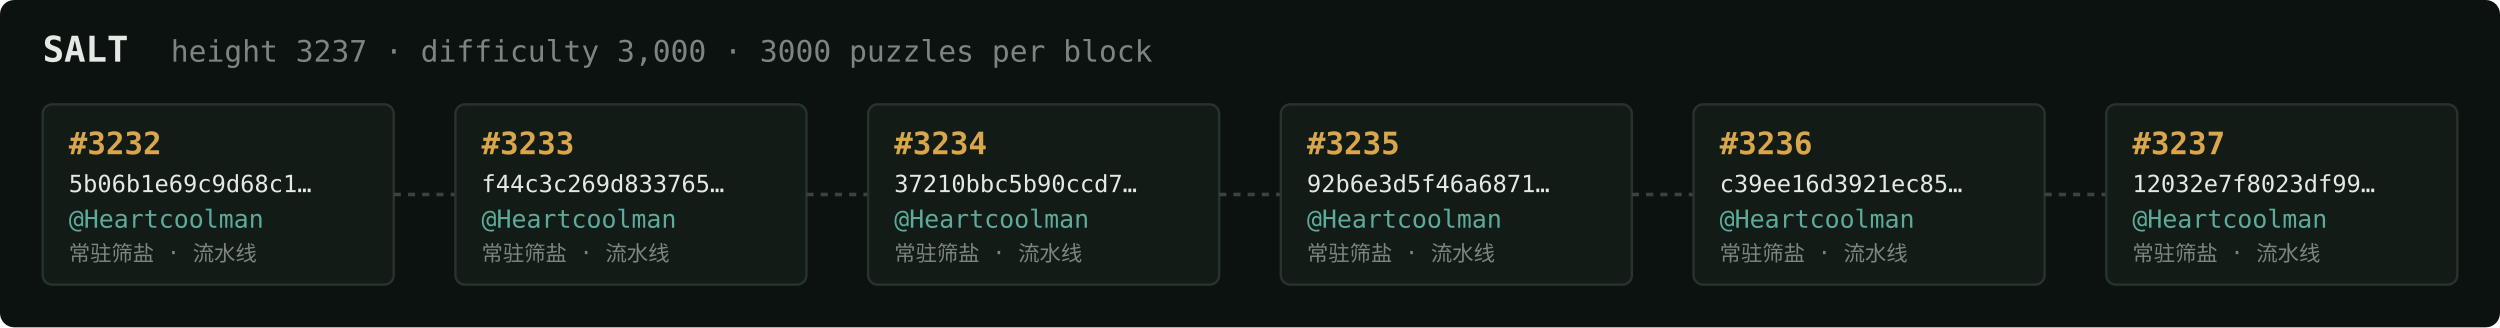
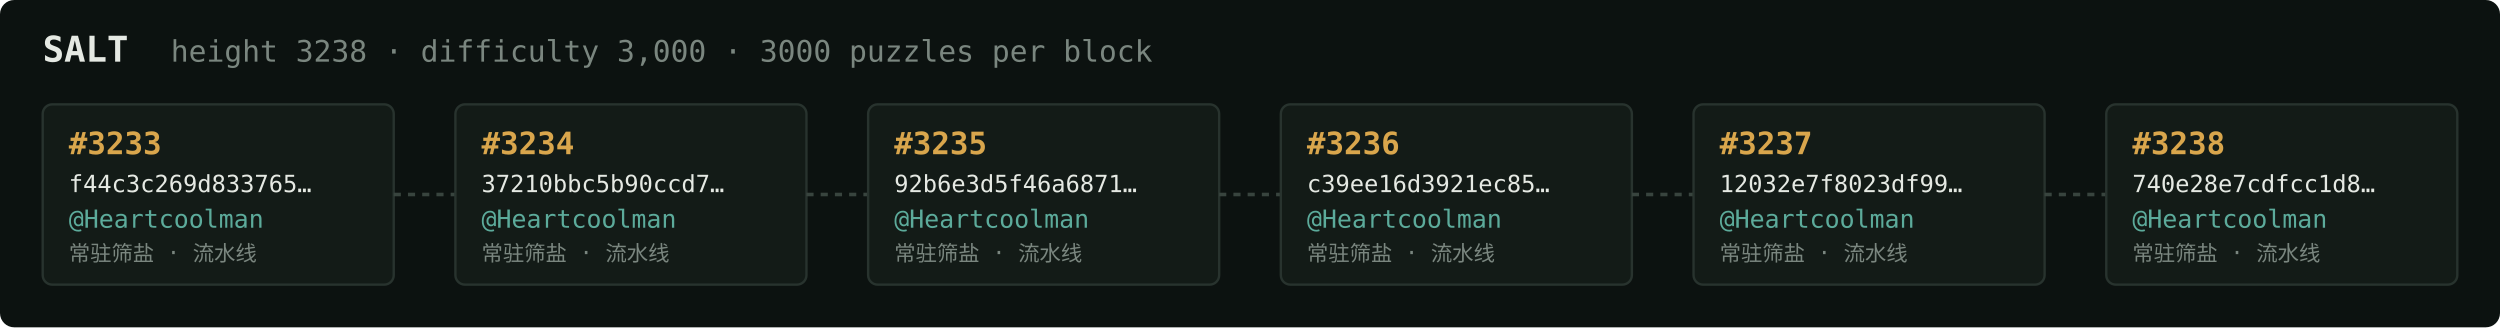
<svg xmlns="http://www.w3.org/2000/svg" width="1054" height="138" viewBox="0 0 1054 138" font-family="ui-monospace,SFMono-Regular,Menlo,monospace">
  <rect fill="#0c1210" width="1054" height="138" rx="6" />
  <text x="18" y="26" fill="#e5e9e3" font-size="15" font-weight="700">SALT</text>
-   <text x="72" y="26" fill="#7a867f" font-size="12.5">height 3237 · difficulty 3,000 · 3000 puzzles per block</text>
+   <text x="72" y="26" fill="#7a867f" font-size="12.5">height 3238 · difficulty 3,000 · 3000 puzzles per block</text>
  <rect x="18" y="44" width="148" height="76" rx="4" fill="#131b17" stroke="#28332e" stroke-width="1" />
-   <text x="29" y="65" fill="#d9a64c" font-size="13" font-weight="700">#3232</text>
-   <text x="29" y="81" fill="#e5e9e3" font-size="10">5b06b1e69c9d68c1…</text>
+   <text x="29" y="65" fill="#d9a64c" font-size="13" font-weight="700">#3233</text>
+   <text x="29" y="81" fill="#e5e9e3" font-size="10">f44c3c269d833765…</text>
  <text x="29" y="96" fill="#5cab9b" font-size="10.5">@Heartcoolman</text>
  <text x="29" y="110" fill="#7a867f" font-size="9">常驻筛盐 · 流水线</text>
  <line x1="166" y1="82.0" x2="192" y2="82.0" stroke="#38443e" stroke-width="1.5" stroke-dasharray="3 3" />
  <rect x="192" y="44" width="148" height="76" rx="4" fill="#131b17" stroke="#28332e" stroke-width="1" />
-   <text x="203" y="65" fill="#d9a64c" font-size="13" font-weight="700">#3233</text>
-   <text x="203" y="81" fill="#e5e9e3" font-size="10">f44c3c269d833765…</text>
+   <text x="203" y="65" fill="#d9a64c" font-size="13" font-weight="700">#3234</text>
+   <text x="203" y="81" fill="#e5e9e3" font-size="10">37210bbc5b90ccd7…</text>
  <text x="203" y="96" fill="#5cab9b" font-size="10.5">@Heartcoolman</text>
  <text x="203" y="110" fill="#7a867f" font-size="9">常驻筛盐 · 流水线</text>
  <line x1="340" y1="82.0" x2="366" y2="82.0" stroke="#38443e" stroke-width="1.5" stroke-dasharray="3 3" />
  <rect x="366" y="44" width="148" height="76" rx="4" fill="#131b17" stroke="#28332e" stroke-width="1" />
-   <text x="377" y="65" fill="#d9a64c" font-size="13" font-weight="700">#3234</text>
-   <text x="377" y="81" fill="#e5e9e3" font-size="10">37210bbc5b90ccd7…</text>
+   <text x="377" y="65" fill="#d9a64c" font-size="13" font-weight="700">#3235</text>
+   <text x="377" y="81" fill="#e5e9e3" font-size="10">92b6e3d5f46a6871…</text>
  <text x="377" y="96" fill="#5cab9b" font-size="10.5">@Heartcoolman</text>
  <text x="377" y="110" fill="#7a867f" font-size="9">常驻筛盐 · 流水线</text>
  <line x1="514" y1="82.0" x2="540" y2="82.0" stroke="#38443e" stroke-width="1.5" stroke-dasharray="3 3" />
  <rect x="540" y="44" width="148" height="76" rx="4" fill="#131b17" stroke="#28332e" stroke-width="1" />
-   <text x="551" y="65" fill="#d9a64c" font-size="13" font-weight="700">#3235</text>
-   <text x="551" y="81" fill="#e5e9e3" font-size="10">92b6e3d5f46a6871…</text>
+   <text x="551" y="65" fill="#d9a64c" font-size="13" font-weight="700">#3236</text>
+   <text x="551" y="81" fill="#e5e9e3" font-size="10">c39ee16d3921ec85…</text>
  <text x="551" y="96" fill="#5cab9b" font-size="10.5">@Heartcoolman</text>
  <text x="551" y="110" fill="#7a867f" font-size="9">常驻筛盐 · 流水线</text>
  <line x1="688" y1="82.0" x2="714" y2="82.0" stroke="#38443e" stroke-width="1.5" stroke-dasharray="3 3" />
  <rect x="714" y="44" width="148" height="76" rx="4" fill="#131b17" stroke="#28332e" stroke-width="1" />
-   <text x="725" y="65" fill="#d9a64c" font-size="13" font-weight="700">#3236</text>
-   <text x="725" y="81" fill="#e5e9e3" font-size="10">c39ee16d3921ec85…</text>
+   <text x="725" y="65" fill="#d9a64c" font-size="13" font-weight="700">#3237</text>
+   <text x="725" y="81" fill="#e5e9e3" font-size="10">12032e7f8023df99…</text>
  <text x="725" y="96" fill="#5cab9b" font-size="10.5">@Heartcoolman</text>
  <text x="725" y="110" fill="#7a867f" font-size="9">常驻筛盐 · 流水线</text>
  <line x1="862" y1="82.0" x2="888" y2="82.0" stroke="#38443e" stroke-width="1.5" stroke-dasharray="3 3" />
  <rect x="888" y="44" width="148" height="76" rx="4" fill="#131b17" stroke="#28332e" stroke-width="1" />
-   <text x="899" y="65" fill="#d9a64c" font-size="13" font-weight="700">#3237</text>
-   <text x="899" y="81" fill="#e5e9e3" font-size="10">12032e7f8023df99…</text>
+   <text x="899" y="65" fill="#d9a64c" font-size="13" font-weight="700">#3238</text>
+   <text x="899" y="81" fill="#e5e9e3" font-size="10">740e28e7cdfcc1d8…</text>
  <text x="899" y="96" fill="#5cab9b" font-size="10.5">@Heartcoolman</text>
  <text x="899" y="110" fill="#7a867f" font-size="9">常驻筛盐 · 流水线</text>
</svg>
